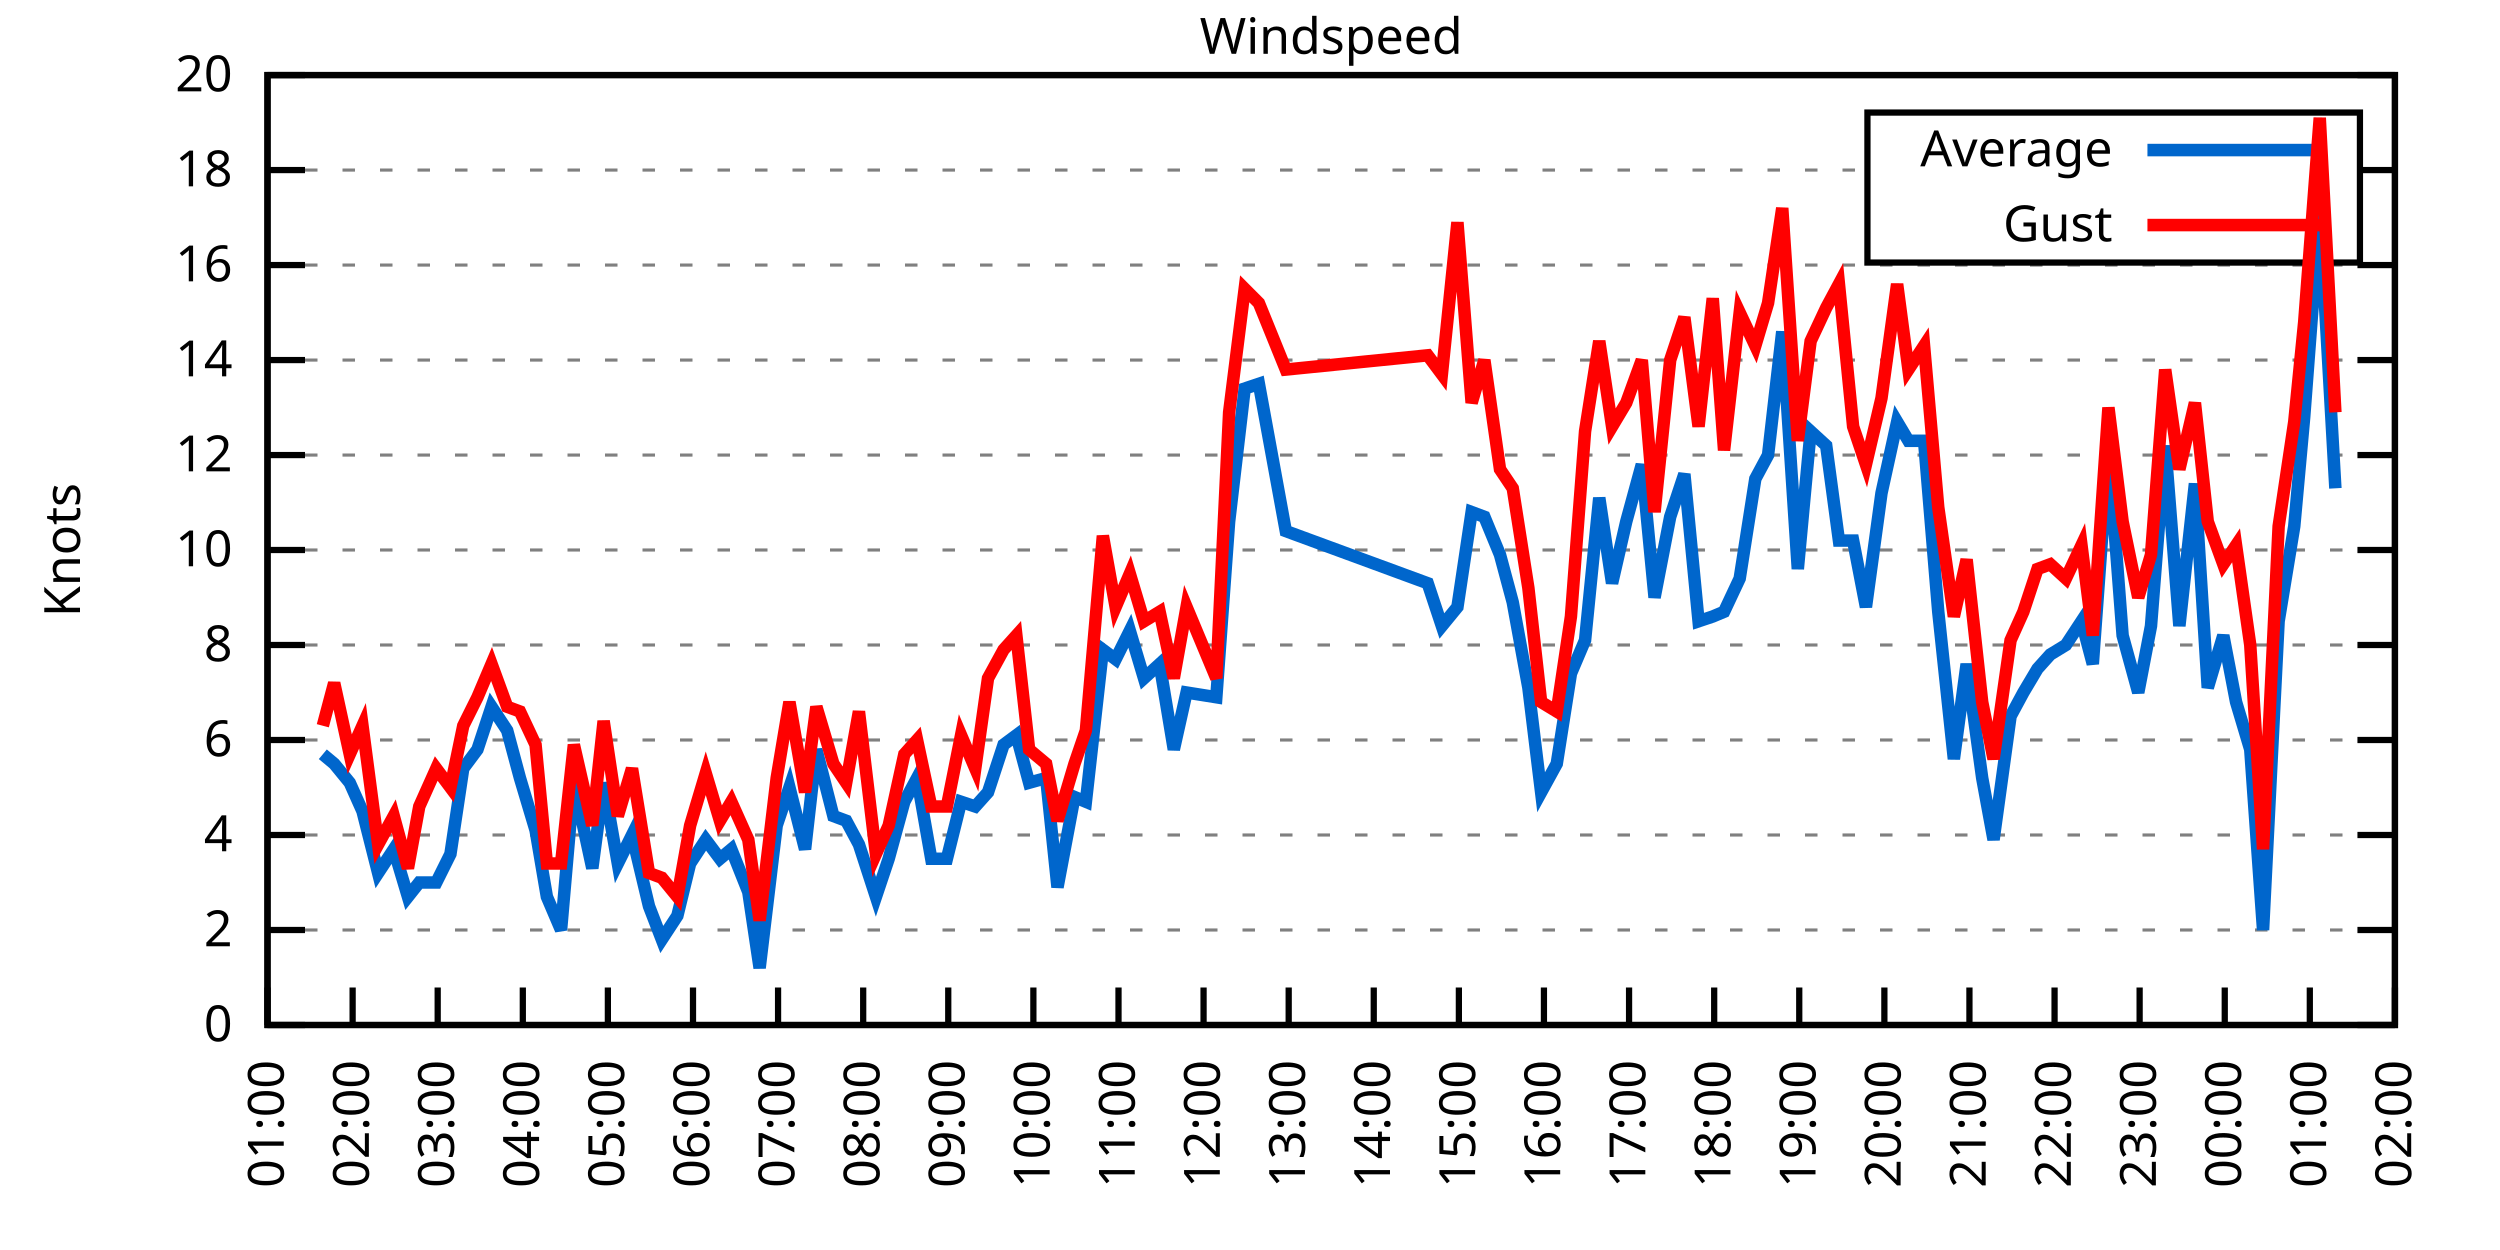
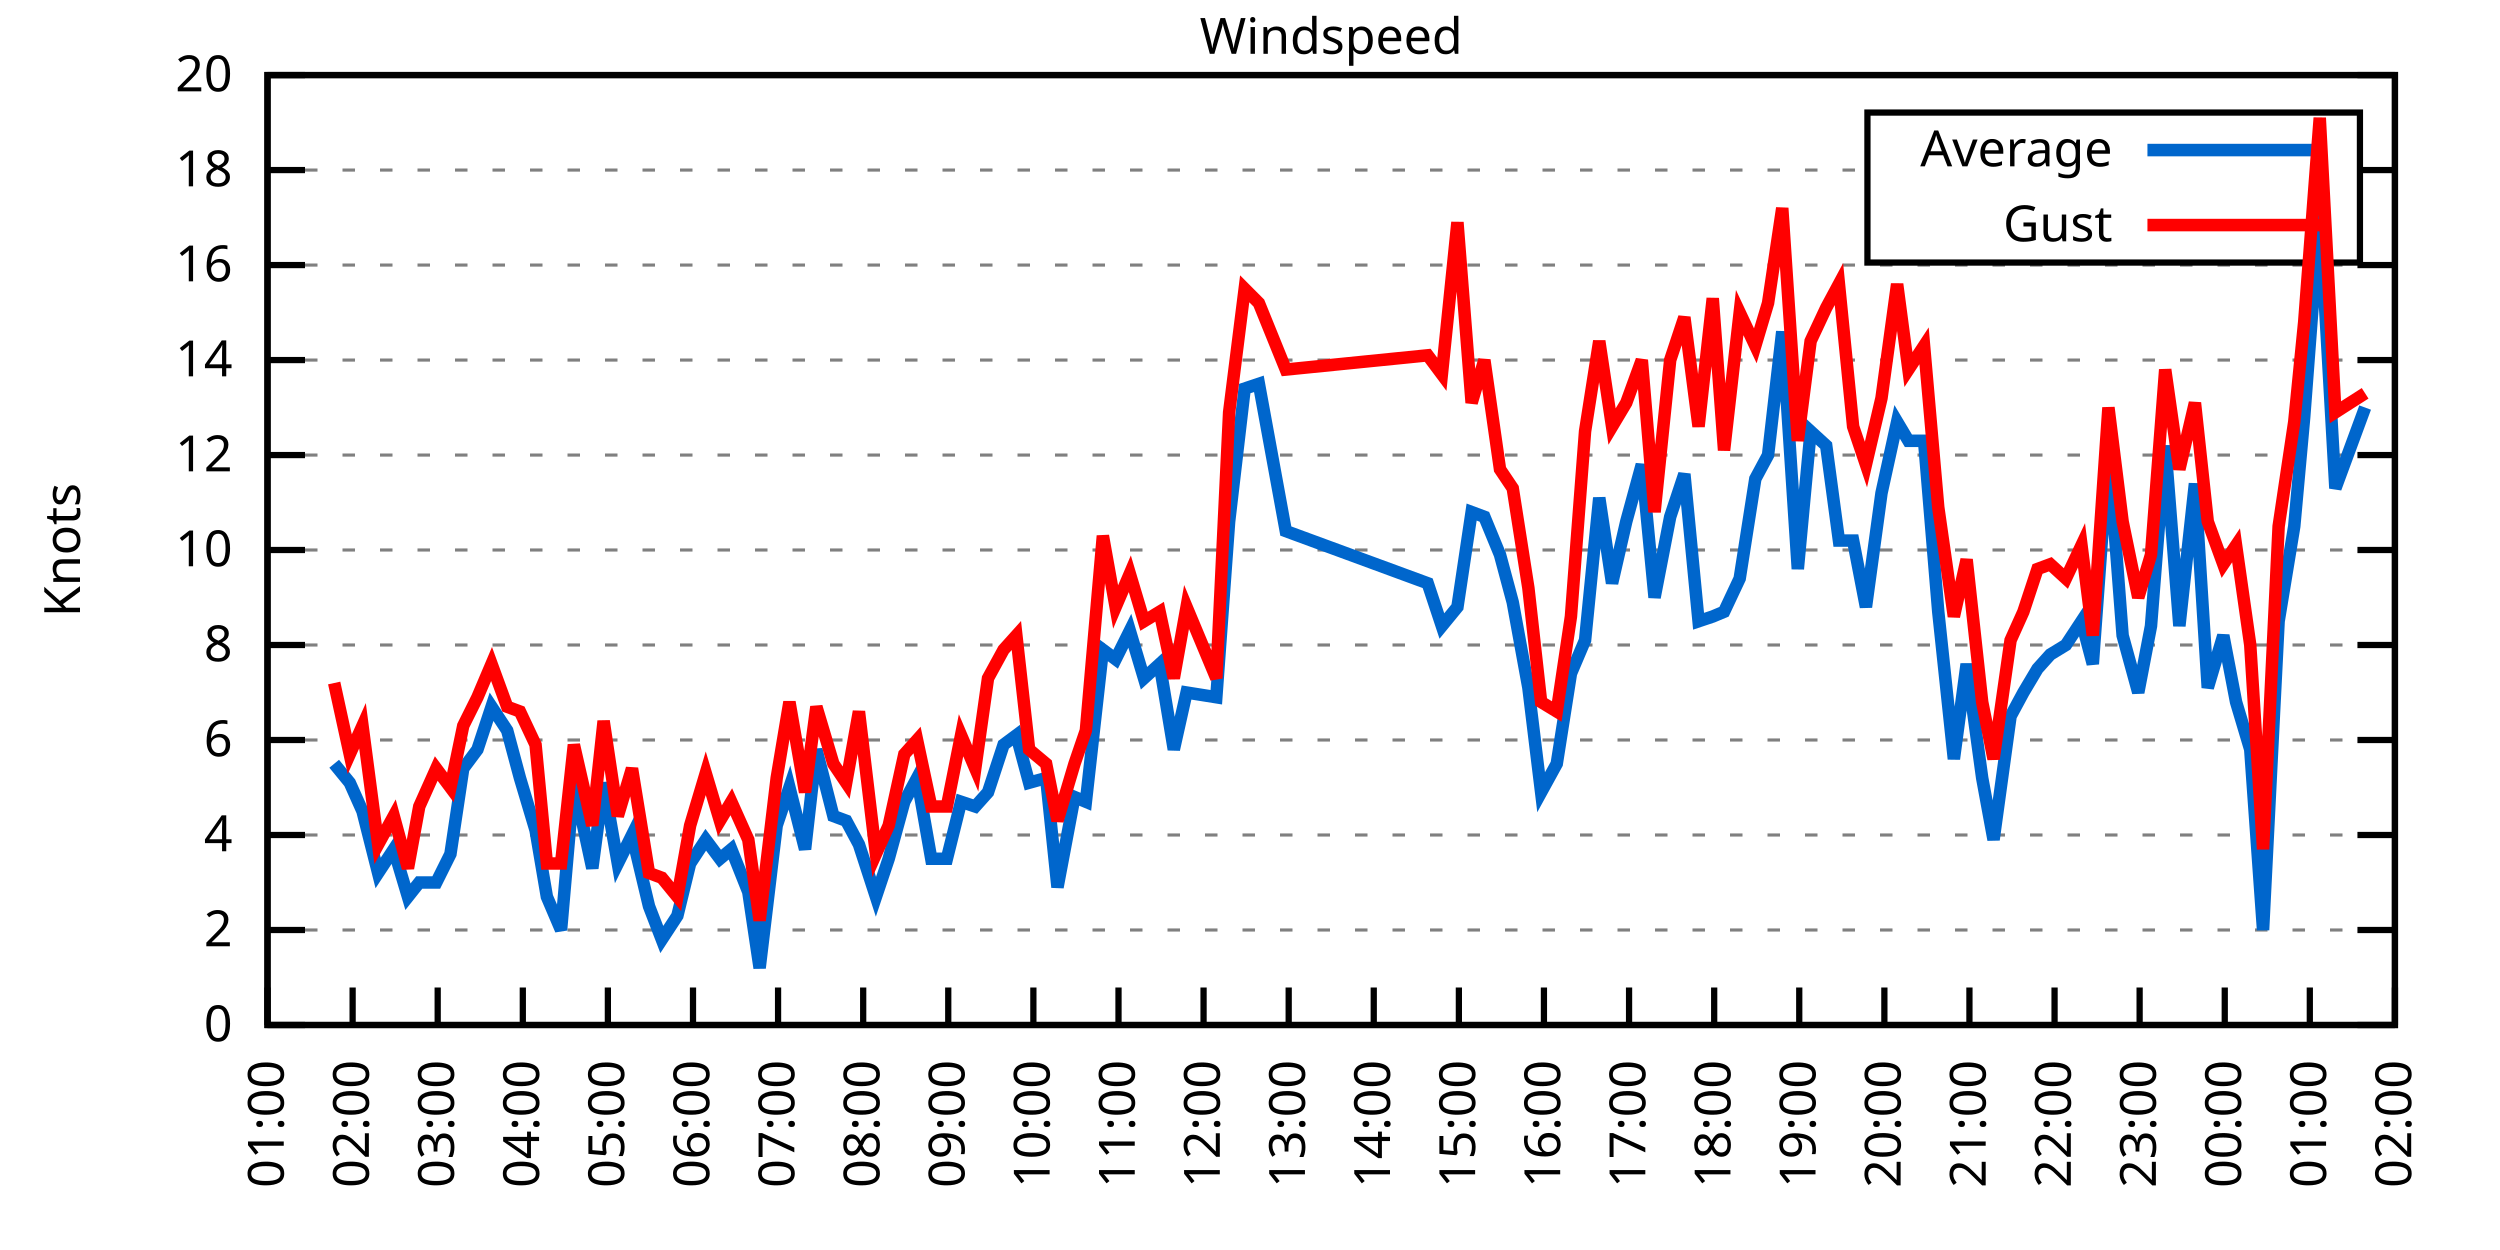
<svg xmlns="http://www.w3.org/2000/svg" xmlns:xlink="http://www.w3.org/1999/xlink" width="400" height="200" viewBox="0 0 400 200">
  <g id="gnuplot_canvas">
    <rect x="0" y="0" width="400" height="200" fill="none" />
    <defs>
      <circle id="gpDot" r="0.5" stroke-width="0.5" stroke="currentColor" />
      <path id="gpPt0" stroke-width="0.333" stroke="currentColor" d="M-1,0 h2 M0,-1 v2" />
      <path id="gpPt1" stroke-width="0.333" stroke="currentColor" d="M-1,-1 L1,1 M1,-1 L-1,1" />
      <path id="gpPt2" stroke-width="0.333" stroke="currentColor" d="M-1,0 L1,0 M0,-1 L0,1 M-1,-1 L1,1 M-1,1 L1,-1" />
      <rect id="gpPt3" stroke-width="0.333" stroke="currentColor" x="-1" y="-1" width="2" height="2" />
      <rect id="gpPt4" stroke-width="0.333" stroke="currentColor" fill="currentColor" x="-1" y="-1" width="2" height="2" />
      <circle id="gpPt5" stroke-width="0.333" stroke="currentColor" cx="0" cy="0" r="1" />
      <use xlink:href="#gpPt5" id="gpPt6" fill="currentColor" stroke="none" />
      <path id="gpPt7" stroke-width="0.333" stroke="currentColor" d="M0,-1.33 L-1.33,0.67 L1.33,0.67 z" />
      <use xlink:href="#gpPt7" id="gpPt8" fill="currentColor" stroke="none" />
      <use xlink:href="#gpPt7" id="gpPt9" stroke="currentColor" transform="rotate(180)" />
      <use xlink:href="#gpPt9" id="gpPt10" fill="currentColor" stroke="none" />
      <use xlink:href="#gpPt3" id="gpPt11" stroke="currentColor" transform="rotate(45)" />
      <use xlink:href="#gpPt11" id="gpPt12" fill="currentColor" stroke="none" />
      <path id="gpPt13" stroke-width="0.333" stroke="currentColor" d="M0,1.330 L1.265,0.411 L0.782,-1.067 L-0.782,-1.076 L-1.265,0.411 z" />
      <use xlink:href="#gpPt13" id="gpPt14" fill="currentColor" stroke="none" />
      <filter id="textbox" filterUnits="objectBoundingBox" x="0" y="0" height="1" width="1">
        <feFlood flood-color="white" flood-opacity="1" result="bgnd" />
        <feComposite in="SourceGraphic" in2="bgnd" operator="atop" />
      </filter>
      <filter id="greybox" filterUnits="objectBoundingBox" x="0" y="0" height="1" width="1">
        <feFlood flood-color="lightgrey" flood-opacity="1" result="grey" />
        <feComposite in="SourceGraphic" in2="grey" operator="atop" />
      </filter>
    </defs>
    <g fill="none" color="white" stroke="currentColor" stroke-width="1.00" stroke-linecap="butt" stroke-linejoin="miter">
</g>
    <g fill="none" color="black" stroke="currentColor" stroke-width="1.00" stroke-linecap="butt" stroke-linejoin="miter">
      <g stroke="none" shape-rendering="crispEdges">
        <polygon fill="rgb(255, 255, 255)" points="42.80,164.00 383.18,164.00 383.18,12.02 42.80,12.02 " />
      </g>
    </g>
    <g fill="none" color="black" stroke="currentColor" stroke-width="1.00" stroke-linecap="butt" stroke-linejoin="miter">
</g>
    <g fill="none" color="black" stroke="black" stroke-width="0.50" stroke-linecap="butt" stroke-linejoin="miter">
</g>
    <g fill="none" color="gray" stroke="currentColor" stroke-width="0.50" stroke-linecap="butt" stroke-linejoin="miter">
      <path stroke="gray" stroke-dasharray="2,4" class="gridline" d="M42.80,164.00 L383.19,164.00  " />
    </g>
    <g fill="none" color="gray" stroke="gray" stroke-width="1.00" stroke-linecap="butt" stroke-linejoin="miter">
</g>
    <g fill="none" color="black" stroke="currentColor" stroke-width="1.00" stroke-linecap="butt" stroke-linejoin="miter">
      <path stroke="black" d="M42.80,164.00 L48.80,164.00 M383.19,164.00 L377.19,164.00  " />
      <g transform="translate(37.20,166.60)" stroke="none" fill="black" font-family="Sans" font-size="8.00" text-anchor="end">
        <text>
          <tspan font-family="Sans"> 0</tspan>
        </text>
      </g>
    </g>
    <g fill="none" color="black" stroke="currentColor" stroke-width="1.00" stroke-linecap="butt" stroke-linejoin="miter">
</g>
    <g fill="none" color="black" stroke="black" stroke-width="0.50" stroke-linecap="butt" stroke-linejoin="miter">
</g>
    <g fill="none" color="gray" stroke="currentColor" stroke-width="0.50" stroke-linecap="butt" stroke-linejoin="miter">
      <path stroke="gray" stroke-dasharray="2,4" class="gridline" d="M42.80,148.80 L383.19,148.80  " />
    </g>
    <g fill="none" color="gray" stroke="gray" stroke-width="1.00" stroke-linecap="butt" stroke-linejoin="miter">
</g>
    <g fill="none" color="black" stroke="currentColor" stroke-width="1.00" stroke-linecap="butt" stroke-linejoin="miter">
      <path stroke="black" d="M42.80,148.80 L48.80,148.80 M383.19,148.80 L377.19,148.80  " />
      <g transform="translate(37.20,151.40)" stroke="none" fill="black" font-family="Sans" font-size="8.00" text-anchor="end">
        <text>
          <tspan font-family="Sans"> 2</tspan>
        </text>
      </g>
    </g>
    <g fill="none" color="black" stroke="currentColor" stroke-width="1.00" stroke-linecap="butt" stroke-linejoin="miter">
</g>
    <g fill="none" color="black" stroke="black" stroke-width="0.50" stroke-linecap="butt" stroke-linejoin="miter">
</g>
    <g fill="none" color="gray" stroke="currentColor" stroke-width="0.50" stroke-linecap="butt" stroke-linejoin="miter">
      <path stroke="gray" stroke-dasharray="2,4" class="gridline" d="M42.80,133.60 L383.19,133.60  " />
    </g>
    <g fill="none" color="gray" stroke="gray" stroke-width="1.00" stroke-linecap="butt" stroke-linejoin="miter">
</g>
    <g fill="none" color="black" stroke="currentColor" stroke-width="1.00" stroke-linecap="butt" stroke-linejoin="miter">
      <path stroke="black" d="M42.80,133.60 L48.80,133.60 M383.19,133.60 L377.19,133.60  " />
      <g transform="translate(37.20,136.20)" stroke="none" fill="black" font-family="Sans" font-size="8.00" text-anchor="end">
        <text>
          <tspan font-family="Sans"> 4</tspan>
        </text>
      </g>
    </g>
    <g fill="none" color="black" stroke="currentColor" stroke-width="1.00" stroke-linecap="butt" stroke-linejoin="miter">
</g>
    <g fill="none" color="black" stroke="black" stroke-width="0.50" stroke-linecap="butt" stroke-linejoin="miter">
</g>
    <g fill="none" color="gray" stroke="currentColor" stroke-width="0.50" stroke-linecap="butt" stroke-linejoin="miter">
      <path stroke="gray" stroke-dasharray="2,4" class="gridline" d="M42.80,118.40 L383.19,118.40  " />
    </g>
    <g fill="none" color="gray" stroke="gray" stroke-width="1.00" stroke-linecap="butt" stroke-linejoin="miter">
</g>
    <g fill="none" color="black" stroke="currentColor" stroke-width="1.00" stroke-linecap="butt" stroke-linejoin="miter">
      <path stroke="black" d="M42.80,118.40 L48.80,118.40 M383.19,118.40 L377.19,118.40  " />
      <g transform="translate(37.20,121.00)" stroke="none" fill="black" font-family="Sans" font-size="8.00" text-anchor="end">
        <text>
          <tspan font-family="Sans"> 6</tspan>
        </text>
      </g>
    </g>
    <g fill="none" color="black" stroke="currentColor" stroke-width="1.00" stroke-linecap="butt" stroke-linejoin="miter">
</g>
    <g fill="none" color="black" stroke="black" stroke-width="0.50" stroke-linecap="butt" stroke-linejoin="miter">
</g>
    <g fill="none" color="gray" stroke="currentColor" stroke-width="0.50" stroke-linecap="butt" stroke-linejoin="miter">
      <path stroke="gray" stroke-dasharray="2,4" class="gridline" d="M42.80,103.20 L383.19,103.20  " />
    </g>
    <g fill="none" color="gray" stroke="gray" stroke-width="1.00" stroke-linecap="butt" stroke-linejoin="miter">
</g>
    <g fill="none" color="black" stroke="currentColor" stroke-width="1.00" stroke-linecap="butt" stroke-linejoin="miter">
      <path stroke="black" d="M42.80,103.20 L48.80,103.20 M383.19,103.20 L377.19,103.20  " />
      <g transform="translate(37.20,105.80)" stroke="none" fill="black" font-family="Sans" font-size="8.00" text-anchor="end">
        <text>
          <tspan font-family="Sans"> 8</tspan>
        </text>
      </g>
    </g>
    <g fill="none" color="black" stroke="currentColor" stroke-width="1.00" stroke-linecap="butt" stroke-linejoin="miter">
</g>
    <g fill="none" color="black" stroke="black" stroke-width="0.50" stroke-linecap="butt" stroke-linejoin="miter">
</g>
    <g fill="none" color="gray" stroke="currentColor" stroke-width="0.50" stroke-linecap="butt" stroke-linejoin="miter">
      <path stroke="gray" stroke-dasharray="2,4" class="gridline" d="M42.80,88.00 L383.19,88.00  " />
    </g>
    <g fill="none" color="gray" stroke="gray" stroke-width="1.00" stroke-linecap="butt" stroke-linejoin="miter">
</g>
    <g fill="none" color="black" stroke="currentColor" stroke-width="1.00" stroke-linecap="butt" stroke-linejoin="miter">
      <path stroke="black" d="M42.80,88.00 L48.80,88.00 M383.19,88.00 L377.19,88.00  " />
      <g transform="translate(37.20,90.60)" stroke="none" fill="black" font-family="Sans" font-size="8.00" text-anchor="end">
        <text>
          <tspan font-family="Sans"> 10</tspan>
        </text>
      </g>
    </g>
    <g fill="none" color="black" stroke="currentColor" stroke-width="1.00" stroke-linecap="butt" stroke-linejoin="miter">
</g>
    <g fill="none" color="black" stroke="black" stroke-width="0.50" stroke-linecap="butt" stroke-linejoin="miter">
</g>
    <g fill="none" color="gray" stroke="currentColor" stroke-width="0.50" stroke-linecap="butt" stroke-linejoin="miter">
      <path stroke="gray" stroke-dasharray="2,4" class="gridline" d="M42.80,72.81 L383.19,72.81  " />
    </g>
    <g fill="none" color="gray" stroke="gray" stroke-width="1.00" stroke-linecap="butt" stroke-linejoin="miter">
</g>
    <g fill="none" color="black" stroke="currentColor" stroke-width="1.00" stroke-linecap="butt" stroke-linejoin="miter">
      <path stroke="black" d="M42.80,72.81 L48.80,72.81 M383.19,72.81 L377.19,72.81  " />
      <g transform="translate(37.20,75.41)" stroke="none" fill="black" font-family="Sans" font-size="8.00" text-anchor="end">
        <text>
          <tspan font-family="Sans"> 12</tspan>
        </text>
      </g>
    </g>
    <g fill="none" color="black" stroke="currentColor" stroke-width="1.00" stroke-linecap="butt" stroke-linejoin="miter">
</g>
    <g fill="none" color="black" stroke="black" stroke-width="0.50" stroke-linecap="butt" stroke-linejoin="miter">
</g>
    <g fill="none" color="gray" stroke="currentColor" stroke-width="0.50" stroke-linecap="butt" stroke-linejoin="miter">
      <path stroke="gray" stroke-dasharray="2,4" class="gridline" d="M42.80,57.61 L383.19,57.61  " />
    </g>
    <g fill="none" color="gray" stroke="gray" stroke-width="1.00" stroke-linecap="butt" stroke-linejoin="miter">
</g>
    <g fill="none" color="black" stroke="currentColor" stroke-width="1.00" stroke-linecap="butt" stroke-linejoin="miter">
      <path stroke="black" d="M42.80,57.61 L48.80,57.61 M383.19,57.61 L377.19,57.61  " />
      <g transform="translate(37.20,60.21)" stroke="none" fill="black" font-family="Sans" font-size="8.00" text-anchor="end">
        <text>
          <tspan font-family="Sans"> 14</tspan>
        </text>
      </g>
    </g>
    <g fill="none" color="black" stroke="currentColor" stroke-width="1.00" stroke-linecap="butt" stroke-linejoin="miter">
</g>
    <g fill="none" color="black" stroke="black" stroke-width="0.50" stroke-linecap="butt" stroke-linejoin="miter">
</g>
    <g fill="none" color="gray" stroke="currentColor" stroke-width="0.50" stroke-linecap="butt" stroke-linejoin="miter">
      <path stroke="gray" stroke-dasharray="2,4" class="gridline" d="M42.80,42.41 L383.19,42.41  " />
    </g>
    <g fill="none" color="gray" stroke="gray" stroke-width="1.00" stroke-linecap="butt" stroke-linejoin="miter">
</g>
    <g fill="none" color="black" stroke="currentColor" stroke-width="1.00" stroke-linecap="butt" stroke-linejoin="miter">
      <path stroke="black" d="M42.80,42.41 L48.80,42.41 M383.19,42.41 L377.19,42.41  " />
      <g transform="translate(37.20,45.01)" stroke="none" fill="black" font-family="Sans" font-size="8.00" text-anchor="end">
        <text>
          <tspan font-family="Sans"> 16</tspan>
        </text>
      </g>
    </g>
    <g fill="none" color="black" stroke="currentColor" stroke-width="1.00" stroke-linecap="butt" stroke-linejoin="miter">
</g>
    <g fill="none" color="black" stroke="black" stroke-width="0.50" stroke-linecap="butt" stroke-linejoin="miter">
</g>
    <g fill="none" color="gray" stroke="currentColor" stroke-width="0.50" stroke-linecap="butt" stroke-linejoin="miter">
      <path stroke="gray" stroke-dasharray="2,4" class="gridline" d="M42.80,27.21 L298.79,27.21 M377.59,27.21 L383.19,27.21  " />
    </g>
    <g fill="none" color="gray" stroke="gray" stroke-width="1.00" stroke-linecap="butt" stroke-linejoin="miter">
</g>
    <g fill="none" color="black" stroke="currentColor" stroke-width="1.00" stroke-linecap="butt" stroke-linejoin="miter">
      <path stroke="black" d="M42.80,27.21 L48.80,27.21 M383.19,27.21 L377.19,27.21  " />
      <g transform="translate(37.20,29.81)" stroke="none" fill="black" font-family="Sans" font-size="8.00" text-anchor="end">
        <text>
          <tspan font-family="Sans"> 18</tspan>
        </text>
      </g>
    </g>
    <g fill="none" color="black" stroke="currentColor" stroke-width="1.00" stroke-linecap="butt" stroke-linejoin="miter">
</g>
    <g fill="none" color="black" stroke="black" stroke-width="0.50" stroke-linecap="butt" stroke-linejoin="miter">
</g>
    <g fill="none" color="gray" stroke="currentColor" stroke-width="0.50" stroke-linecap="butt" stroke-linejoin="miter">
      <path stroke="gray" stroke-dasharray="2,4" class="gridline" d="M42.80,12.01 L383.19,12.01  " />
    </g>
    <g fill="none" color="gray" stroke="gray" stroke-width="1.00" stroke-linecap="butt" stroke-linejoin="miter">
</g>
    <g fill="none" color="black" stroke="currentColor" stroke-width="1.00" stroke-linecap="butt" stroke-linejoin="miter">
      <path stroke="black" d="M42.80,12.01 L48.80,12.01 M383.19,12.01 L377.19,12.01  " />
      <g transform="translate(37.20,14.61)" stroke="none" fill="black" font-family="Sans" font-size="8.00" text-anchor="end">
        <text>
          <tspan font-family="Sans"> 20</tspan>
        </text>
      </g>
    </g>
    <g fill="none" color="black" stroke="currentColor" stroke-width="1.00" stroke-linecap="butt" stroke-linejoin="miter">
      <path stroke="black" d="M42.80,164.00 L42.80,158.00  " />
      <g transform="translate(45.40,169.60) rotate(270.00)" stroke="none" fill="black" font-family="Sans" font-size="8.00" text-anchor="end">
        <text>
          <tspan font-family="Sans">01:00</tspan>
        </text>
      </g>
    </g>
    <g fill="none" color="black" stroke="currentColor" stroke-width="1.00" stroke-linecap="butt" stroke-linejoin="miter">
      <path stroke="black" d="M56.42,164.00 L56.42,158.00  " />
      <g transform="translate(59.02,169.60) rotate(270.00)" stroke="none" fill="black" font-family="Sans" font-size="8.00" text-anchor="end">
        <text>
          <tspan font-family="Sans">02:00</tspan>
        </text>
      </g>
    </g>
    <g fill="none" color="black" stroke="currentColor" stroke-width="1.00" stroke-linecap="butt" stroke-linejoin="miter">
      <path stroke="black" d="M70.03,164.00 L70.03,158.00  " />
      <g transform="translate(72.63,169.60) rotate(270.00)" stroke="none" fill="black" font-family="Sans" font-size="8.00" text-anchor="end">
        <text>
          <tspan font-family="Sans">03:00</tspan>
        </text>
      </g>
    </g>
    <g fill="none" color="black" stroke="currentColor" stroke-width="1.00" stroke-linecap="butt" stroke-linejoin="miter">
      <path stroke="black" d="M83.65,164.00 L83.65,158.00  " />
      <g transform="translate(86.25,169.60) rotate(270.00)" stroke="none" fill="black" font-family="Sans" font-size="8.00" text-anchor="end">
        <text>
          <tspan font-family="Sans">04:00</tspan>
        </text>
      </g>
    </g>
    <g fill="none" color="black" stroke="currentColor" stroke-width="1.00" stroke-linecap="butt" stroke-linejoin="miter">
      <path stroke="black" d="M97.26,164.00 L97.26,158.00  " />
      <g transform="translate(99.86,169.60) rotate(270.00)" stroke="none" fill="black" font-family="Sans" font-size="8.00" text-anchor="end">
        <text>
          <tspan font-family="Sans">05:00</tspan>
        </text>
      </g>
    </g>
    <g fill="none" color="black" stroke="currentColor" stroke-width="1.00" stroke-linecap="butt" stroke-linejoin="miter">
      <path stroke="black" d="M110.88,164.00 L110.88,158.00  " />
      <g transform="translate(113.48,169.60) rotate(270.00)" stroke="none" fill="black" font-family="Sans" font-size="8.00" text-anchor="end">
        <text>
          <tspan font-family="Sans">06:00</tspan>
        </text>
      </g>
    </g>
    <g fill="none" color="black" stroke="currentColor" stroke-width="1.00" stroke-linecap="butt" stroke-linejoin="miter">
      <path stroke="black" d="M124.49,164.00 L124.49,158.00  " />
      <g transform="translate(127.09,169.60) rotate(270.00)" stroke="none" fill="black" font-family="Sans" font-size="8.00" text-anchor="end">
        <text>
          <tspan font-family="Sans">07:00</tspan>
        </text>
      </g>
    </g>
    <g fill="none" color="black" stroke="currentColor" stroke-width="1.00" stroke-linecap="butt" stroke-linejoin="miter">
      <path stroke="black" d="M138.11,164.00 L138.11,158.00  " />
      <g transform="translate(140.71,169.60) rotate(270.00)" stroke="none" fill="black" font-family="Sans" font-size="8.00" text-anchor="end">
        <text>
          <tspan font-family="Sans">08:00</tspan>
        </text>
      </g>
    </g>
    <g fill="none" color="black" stroke="currentColor" stroke-width="1.00" stroke-linecap="butt" stroke-linejoin="miter">
      <path stroke="black" d="M151.72,164.00 L151.72,158.00  " />
      <g transform="translate(154.32,169.60) rotate(270.00)" stroke="none" fill="black" font-family="Sans" font-size="8.00" text-anchor="end">
        <text>
          <tspan font-family="Sans">09:00</tspan>
        </text>
      </g>
    </g>
    <g fill="none" color="black" stroke="currentColor" stroke-width="1.00" stroke-linecap="butt" stroke-linejoin="miter">
      <path stroke="black" d="M165.34,164.00 L165.34,158.00  " />
      <g transform="translate(167.94,169.60) rotate(270.00)" stroke="none" fill="black" font-family="Sans" font-size="8.00" text-anchor="end">
        <text>
          <tspan font-family="Sans">10:00</tspan>
        </text>
      </g>
    </g>
    <g fill="none" color="black" stroke="currentColor" stroke-width="1.00" stroke-linecap="butt" stroke-linejoin="miter">
      <path stroke="black" d="M178.96,164.00 L178.96,158.00  " />
      <g transform="translate(181.56,169.60) rotate(270.00)" stroke="none" fill="black" font-family="Sans" font-size="8.00" text-anchor="end">
        <text>
          <tspan font-family="Sans">11:00</tspan>
        </text>
      </g>
    </g>
    <g fill="none" color="black" stroke="currentColor" stroke-width="1.00" stroke-linecap="butt" stroke-linejoin="miter">
      <path stroke="black" d="M192.57,164.00 L192.57,158.00  " />
      <g transform="translate(195.17,169.60) rotate(270.00)" stroke="none" fill="black" font-family="Sans" font-size="8.00" text-anchor="end">
        <text>
          <tspan font-family="Sans">12:00</tspan>
        </text>
      </g>
    </g>
    <g fill="none" color="black" stroke="currentColor" stroke-width="1.00" stroke-linecap="butt" stroke-linejoin="miter">
      <path stroke="black" d="M206.19,164.00 L206.19,158.00  " />
      <g transform="translate(208.79,169.60) rotate(270.00)" stroke="none" fill="black" font-family="Sans" font-size="8.00" text-anchor="end">
        <text>
          <tspan font-family="Sans">13:00</tspan>
        </text>
      </g>
    </g>
    <g fill="none" color="black" stroke="currentColor" stroke-width="1.00" stroke-linecap="butt" stroke-linejoin="miter">
      <path stroke="black" d="M219.80,164.00 L219.80,158.00  " />
      <g transform="translate(222.40,169.60) rotate(270.00)" stroke="none" fill="black" font-family="Sans" font-size="8.00" text-anchor="end">
        <text>
          <tspan font-family="Sans">14:00</tspan>
        </text>
      </g>
    </g>
    <g fill="none" color="black" stroke="currentColor" stroke-width="1.00" stroke-linecap="butt" stroke-linejoin="miter">
      <path stroke="black" d="M233.42,164.00 L233.42,158.00  " />
      <g transform="translate(236.02,169.60) rotate(270.00)" stroke="none" fill="black" font-family="Sans" font-size="8.00" text-anchor="end">
        <text>
          <tspan font-family="Sans">15:00</tspan>
        </text>
      </g>
    </g>
    <g fill="none" color="black" stroke="currentColor" stroke-width="1.00" stroke-linecap="butt" stroke-linejoin="miter">
      <path stroke="black" d="M247.03,164.00 L247.03,158.00  " />
      <g transform="translate(249.63,169.60) rotate(270.00)" stroke="none" fill="black" font-family="Sans" font-size="8.00" text-anchor="end">
        <text>
          <tspan font-family="Sans">16:00</tspan>
        </text>
      </g>
    </g>
    <g fill="none" color="black" stroke="currentColor" stroke-width="1.00" stroke-linecap="butt" stroke-linejoin="miter">
      <path stroke="black" d="M260.65,164.00 L260.65,158.00  " />
      <g transform="translate(263.25,169.60) rotate(270.00)" stroke="none" fill="black" font-family="Sans" font-size="8.00" text-anchor="end">
        <text>
          <tspan font-family="Sans">17:00</tspan>
        </text>
      </g>
    </g>
    <g fill="none" color="black" stroke="currentColor" stroke-width="1.00" stroke-linecap="butt" stroke-linejoin="miter">
      <path stroke="black" d="M274.27,164.00 L274.27,158.00  " />
      <g transform="translate(276.87,169.60) rotate(270.00)" stroke="none" fill="black" font-family="Sans" font-size="8.00" text-anchor="end">
        <text>
          <tspan font-family="Sans">18:00</tspan>
        </text>
      </g>
    </g>
    <g fill="none" color="black" stroke="currentColor" stroke-width="1.00" stroke-linecap="butt" stroke-linejoin="miter">
      <path stroke="black" d="M287.88,164.00 L287.88,158.00  " />
      <g transform="translate(290.48,169.60) rotate(270.00)" stroke="none" fill="black" font-family="Sans" font-size="8.00" text-anchor="end">
        <text>
          <tspan font-family="Sans">19:00</tspan>
        </text>
      </g>
    </g>
    <g fill="none" color="black" stroke="currentColor" stroke-width="1.00" stroke-linecap="butt" stroke-linejoin="miter">
      <path stroke="black" d="M301.50,164.00 L301.50,158.00  " />
      <g transform="translate(304.10,169.60) rotate(270.00)" stroke="none" fill="black" font-family="Sans" font-size="8.00" text-anchor="end">
        <text>
          <tspan font-family="Sans">20:00</tspan>
        </text>
      </g>
    </g>
    <g fill="none" color="black" stroke="currentColor" stroke-width="1.00" stroke-linecap="butt" stroke-linejoin="miter">
      <path stroke="black" d="M315.11,164.00 L315.11,158.00  " />
      <g transform="translate(317.71,169.60) rotate(270.00)" stroke="none" fill="black" font-family="Sans" font-size="8.00" text-anchor="end">
        <text>
          <tspan font-family="Sans">21:00</tspan>
        </text>
      </g>
    </g>
    <g fill="none" color="black" stroke="currentColor" stroke-width="1.00" stroke-linecap="butt" stroke-linejoin="miter">
      <path stroke="black" d="M328.73,164.00 L328.73,158.00  " />
      <g transform="translate(331.33,169.60) rotate(270.00)" stroke="none" fill="black" font-family="Sans" font-size="8.00" text-anchor="end">
        <text>
          <tspan font-family="Sans">22:00</tspan>
        </text>
      </g>
    </g>
    <g fill="none" color="black" stroke="currentColor" stroke-width="1.00" stroke-linecap="butt" stroke-linejoin="miter">
      <path stroke="black" d="M342.34,164.00 L342.34,158.00  " />
      <g transform="translate(344.94,169.60) rotate(270.00)" stroke="none" fill="black" font-family="Sans" font-size="8.00" text-anchor="end">
        <text>
          <tspan font-family="Sans">23:00</tspan>
        </text>
      </g>
    </g>
    <g fill="none" color="black" stroke="currentColor" stroke-width="1.00" stroke-linecap="butt" stroke-linejoin="miter">
      <path stroke="black" d="M355.96,164.00 L355.96,158.00  " />
      <g transform="translate(358.56,169.60) rotate(270.00)" stroke="none" fill="black" font-family="Sans" font-size="8.00" text-anchor="end">
        <text>
          <tspan font-family="Sans">00:00</tspan>
        </text>
      </g>
    </g>
    <g fill="none" color="black" stroke="currentColor" stroke-width="1.00" stroke-linecap="butt" stroke-linejoin="miter">
      <path stroke="black" d="M369.57,164.00 L369.57,158.00  " />
      <g transform="translate(372.17,169.60) rotate(270.00)" stroke="none" fill="black" font-family="Sans" font-size="8.00" text-anchor="end">
        <text>
          <tspan font-family="Sans">01:00</tspan>
        </text>
      </g>
    </g>
    <g fill="none" color="black" stroke="currentColor" stroke-width="1.00" stroke-linecap="butt" stroke-linejoin="miter">
      <path stroke="black" d="M383.19,164.00 L383.19,158.00  " />
      <g transform="translate(385.79,169.60) rotate(270.00)" stroke="none" fill="black" font-family="Sans" font-size="8.00" text-anchor="end">
        <text>
          <tspan font-family="Sans">02:00</tspan>
        </text>
      </g>
    </g>
    <g fill="none" color="black" stroke="currentColor" stroke-width="1.00" stroke-linecap="butt" stroke-linejoin="miter">
</g>
    <g fill="none" color="black" stroke="currentColor" stroke-width="1.00" stroke-linecap="butt" stroke-linejoin="miter">
      <path stroke="black" d="M42.80,12.01 L42.80,164.00 L383.19,164.00 L383.19,12.01 L42.80,12.01 Z  " />
    </g>
    <g fill="none" color="black" stroke="currentColor" stroke-width="1.00" stroke-linecap="butt" stroke-linejoin="miter">
</g>
    <g fill="none" color="black" stroke="currentColor" stroke-width="1.00" stroke-linecap="butt" stroke-linejoin="miter">
      <path stroke="black" d="M298.79,42.01 L298.79,18.01 L377.59,18.01 L377.59,42.01 L298.79,42.01 Z  " />
    </g>
    <g id="Windspeed_plot_1">
      <g fill="none" color="white" stroke="black" stroke-width="2.00" stroke-linecap="butt" stroke-linejoin="miter">
</g>
      <g fill="none" color="black" stroke="currentColor" stroke-width="2.00" stroke-linecap="butt" stroke-linejoin="miter">
        <g transform="translate(337.99,26.61)" stroke="none" fill="black" font-family="Sans" font-size="8.00" text-anchor="end">
          <text>
            <tspan font-family="Sans">Average</tspan>
          </text>
        </g>
      </g>
      <g fill="none" color="black" stroke="currentColor" stroke-width="2.00" stroke-linecap="butt" stroke-linejoin="miter">
-         <path stroke="rgb(  0, 102, 204)" d="M343.59,24.01 L371.99,24.01 M51.65,120.68 L53.47,122.20 L55.96,125.24 L58.00,129.80 L60.50,139.68 L63.00,135.88   L65.27,143.48 L67.08,141.20 L69.80,141.20 L72.07,136.64 L74.12,122.96 L76.39,119.92 L78.65,113.08 L81.15,116.88   L83.19,124.48 L85.69,132.84 L87.50,143.48 L89.77,148.80 L91.82,125.24 L94.77,138.92 L96.58,125.24 L98.85,138.16   L101.12,133.60 L103.84,145.00 L105.89,150.32 L108.38,146.52 L110.42,138.16 L112.92,134.36 L115.19,137.40 L117.01,135.88   L119.73,142.72 L121.54,154.88 L124.27,132.08 L126.31,126.00 L128.81,135.88 L130.62,119.92 L133.34,130.56 L135.39,131.32   L137.43,135.12 L140.15,143.48 L142.19,137.40 L144.69,128.28 L146.73,124.48 L149.00,137.40 L151.50,137.40 L153.77,128.28   L156.04,129.04 L158.08,126.76 L160.57,119.16 L162.62,117.64 L164.66,125.24 L167.38,124.48 L169.20,141.96 L171.92,127.52   L173.74,128.28 L176.46,103.96 L178.50,105.48 L180.77,100.92 L183.04,108.52 L185.54,106.24 L187.81,119.92 L189.85,110.80   L194.61,111.56 L196.66,83.45 L199.15,62.17 L201.42,61.41 L205.73,84.97 L228.43,93.32 L230.70,100.16 L233.19,97.12   L235.46,81.93 L237.50,82.69 L240.00,88.76 L242.04,96.36 L244.54,110.04 L246.58,126.76 L249.08,122.20 L251.35,107.76   L253.61,102.44 L255.88,79.65 L257.93,93.32 L260.20,83.45 L262.69,74.33 L264.73,95.60 L267.23,82.69 L269.50,75.85   L271.77,99.40 L274.04,98.64 L275.85,97.88 L278.35,92.56 L280.85,76.61 L282.89,72.81 L285.16,53.05 L287.65,91.04   L289.70,69.01 L292.19,71.29 L294.23,86.49 L296.50,86.49 L298.55,97.12 L301.04,78.89 L303.54,67.49 L305.35,70.53   L307.85,70.53 L310.12,97.88 L312.62,121.44 L314.66,106.24 L317.15,124.48 L318.97,134.36 L321.69,114.60 L323.74,110.80   L326.00,107.00 L328.05,104.72 L330.54,103.20 L333.04,99.40 L334.85,106.24 L337.35,72.05 L339.62,101.68 L342.12,110.80   L344.16,100.16 L346.43,71.29 L348.70,100.16 L351.19,77.37 L353.24,110.04 L355.73,101.68 L357.77,112.32 L360.04,119.92   L362.09,148.80 L364.58,99.40 L367.08,84.21 L368.67,66.73 L371.16,34.05 L373.66,78.13  " />
+         <path stroke="rgb(  0, 102, 204)" d="M343.59,24.01 L371.99,24.01 M53.47,122.20 L55.96,125.24 L58.00,129.80 L60.50,139.68 L63.00,135.88 L65.27,143.48   L67.08,141.20 L69.80,141.20 L72.07,136.64 L74.12,122.96 L76.39,119.92 L78.65,113.08 L81.15,116.88 L83.19,124.48   L85.69,132.84 L87.50,143.48 L89.77,148.80 L91.82,125.24 L94.77,138.92 L96.58,125.24 L98.85,138.16 L101.12,133.60   L103.84,145.00 L105.89,150.32 L108.38,146.52 L110.42,138.16 L112.92,134.36 L115.19,137.40 L117.01,135.88 L119.73,142.72   L121.54,154.88 L124.27,132.08 L126.31,126.00 L128.81,135.88 L130.62,119.92 L133.34,130.56 L135.39,131.32 L137.43,135.12   L140.15,143.48 L142.19,137.40 L144.69,128.28 L146.73,124.48 L149.00,137.40 L151.50,137.40 L153.77,128.28 L156.04,129.04   L158.08,126.76 L160.57,119.16 L162.62,117.64 L164.66,125.24 L167.38,124.48 L169.20,141.96 L171.92,127.52 L173.74,128.28   L176.46,103.96 L178.50,105.48 L180.77,100.92 L183.04,108.52 L185.54,106.24 L187.81,119.92 L189.85,110.80 L194.61,111.56   L196.66,83.45 L199.15,62.17 L201.42,61.41 L205.73,84.97 L228.43,93.32 L230.70,100.16 L233.19,97.12 L235.46,81.93   L237.50,82.69 L240.00,88.76 L242.04,96.36 L244.54,110.04 L246.58,126.76 L249.08,122.20 L251.35,107.76 L253.61,102.44   L255.88,79.65 L257.93,93.32 L260.20,83.45 L262.69,74.33 L264.73,95.60 L267.23,82.69 L269.50,75.85 L271.77,99.40   L274.04,98.64 L275.85,97.88 L278.35,92.56 L280.85,76.61 L282.89,72.81 L285.16,53.05 L287.65,91.04 L289.70,69.01   L292.19,71.29 L294.23,86.49 L296.50,86.49 L298.55,97.12 L301.04,78.89 L303.54,67.49 L305.35,70.53 L307.85,70.53   L310.12,97.88 L312.62,121.44 L314.66,106.24 L317.15,124.48 L318.97,134.36 L321.69,114.60 L323.74,110.80 L326.00,107.00   L328.05,104.72 L330.54,103.20 L333.04,99.40 L334.85,106.24 L337.35,72.05 L339.62,101.68 L342.12,110.80 L344.16,100.16   L346.43,71.29 L348.70,100.16 L351.19,77.37 L353.24,110.04 L355.73,101.68 L357.77,112.32 L360.04,119.92 L362.09,148.80   L364.58,99.40 L367.08,84.21 L368.67,66.73 L371.16,34.05 L373.66,78.13 L378.42,65.21  " />
      </g>
    </g>
    <g id="Windspeed_plot_2">
      <g fill="none" color="black" stroke="currentColor" stroke-width="2.00" stroke-linecap="butt" stroke-linejoin="miter">
        <g transform="translate(337.99,38.61)" stroke="none" fill="black" font-family="Sans" font-size="8.00" text-anchor="end">
          <text>
            <tspan font-family="Sans">Gust</tspan>
          </text>
        </g>
      </g>
      <g fill="none" color="black" stroke="currentColor" stroke-width="2.00" stroke-linecap="butt" stroke-linejoin="miter">
-         <path stroke="rgb(255,   0,   0)" d="M343.59,36.01 L371.99,36.01 M51.65,116.12 L53.47,109.28 L55.96,120.68 L58.00,116.12 L60.50,135.12 L63.00,130.56   L65.27,138.92 L67.08,129.04 L69.80,122.96 L72.07,126.00 L74.12,116.12 L76.39,111.56 L78.65,106.24 L81.15,113.08   L83.19,113.84 L85.69,119.16 L87.50,138.16 L89.77,138.16 L91.82,119.16 L94.77,132.08 L96.58,115.36 L98.85,130.56   L101.12,122.96 L103.84,139.68 L105.89,140.44 L108.38,143.48 L110.42,132.08 L112.92,123.72 L115.19,131.32 L117.01,128.28   L119.73,134.36 L121.54,147.28 L124.27,124.48 L126.31,112.32 L128.81,126.76 L130.62,113.08 L133.34,122.20 L135.39,125.24   L137.43,113.84 L140.15,136.64 L142.19,132.08 L144.69,120.68 L146.73,118.40 L149.00,129.04 L151.50,129.04 L153.77,117.64   L156.04,122.96 L158.08,108.52 L160.57,103.96 L162.62,101.68 L164.66,119.92 L167.38,122.20 L169.20,131.32 L171.92,122.20   L173.74,116.88 L176.46,85.73 L178.50,97.12 L180.77,91.80 L183.04,99.40 L185.54,97.88 L187.81,108.52 L189.85,97.12   L194.61,108.52 L196.66,65.97 L199.15,46.21 L201.42,48.49 L205.73,59.13 L228.43,56.85 L230.70,59.89 L233.19,35.57   L235.46,64.45 L237.50,57.61 L240.00,75.09 L242.04,78.13 L244.54,94.08 L246.58,112.32 L249.08,113.84 L251.35,98.64   L253.61,69.01 L255.88,54.57 L257.93,68.25 L260.20,64.45 L262.69,57.61 L264.73,81.93 L267.23,57.61 L269.50,50.77   L271.77,68.25 L274.04,47.73 L275.85,72.05 L278.35,50.01 L280.85,55.33 L282.89,48.49 L285.16,33.29 L287.65,70.53   L289.70,54.57 L292.19,49.25 L294.23,45.45 L296.50,68.25 L298.55,74.33 L301.04,63.69 L303.54,45.45 L305.35,59.13   L307.85,55.33 L310.12,81.17 L312.62,98.64 L314.66,89.52 L317.15,112.32 L318.97,121.44 L321.69,102.44 L323.74,97.88   L326.00,91.04 L328.05,90.28 L330.54,92.56 L333.04,87.25 L334.85,101.68 L337.35,65.21 L339.62,83.45 L342.12,95.60   L344.16,88.76 L346.43,59.13 L348.70,75.09 L351.19,64.45 L353.24,83.45 L355.73,90.28 L357.77,87.25 L360.04,103.20   L362.09,135.88 L364.58,84.21 L367.08,67.49 L368.67,51.53 L371.16,18.85 L373.66,65.97  " />
+         <path stroke="rgb(255,   0,   0)" d="M343.59,36.01 L371.99,36.01 M53.47,109.28 L55.96,120.68 L58.00,116.12 L60.50,135.12 L63.00,130.56 L65.27,138.92   L67.08,129.04 L69.80,122.96 L72.07,126.00 L74.12,116.12 L76.39,111.56 L78.65,106.24 L81.15,113.08 L83.19,113.84   L85.69,119.16 L87.50,138.16 L89.77,138.16 L91.82,119.16 L94.77,132.08 L96.58,115.36 L98.85,130.56 L101.12,122.96   L103.84,139.68 L105.89,140.44 L108.38,143.48 L110.42,132.08 L112.92,123.72 L115.19,131.32 L117.01,128.28 L119.73,134.36   L121.54,147.28 L124.27,124.48 L126.31,112.32 L128.81,126.76 L130.62,113.08 L133.34,122.20 L135.39,125.24 L137.43,113.84   L140.15,136.64 L142.19,132.08 L144.69,120.68 L146.73,118.40 L149.00,129.04 L151.50,129.04 L153.77,117.64 L156.04,122.96   L158.08,108.52 L160.57,103.96 L162.62,101.68 L164.66,119.92 L167.38,122.20 L169.20,131.32 L171.92,122.20 L173.74,116.88   L176.46,85.73 L178.50,97.12 L180.77,91.80 L183.04,99.40 L185.54,97.88 L187.81,108.52 L189.85,97.12 L194.61,108.52   L196.66,65.97 L199.15,46.21 L201.42,48.49 L205.73,59.13 L228.43,56.85 L230.70,59.89 L233.19,35.57 L235.46,64.45   L237.50,57.61 L240.00,75.09 L242.04,78.13 L244.54,94.08 L246.58,112.32 L249.08,113.84 L251.35,98.64 L253.61,69.01   L255.88,54.57 L257.93,68.25 L260.20,64.45 L262.69,57.61 L264.73,81.93 L267.23,57.61 L269.50,50.77 L271.77,68.25   L274.04,47.73 L275.85,72.05 L278.35,50.01 L280.85,55.33 L282.89,48.49 L285.16,33.29 L287.65,70.53 L289.70,54.57   L292.19,49.25 L294.23,45.45 L296.50,68.25 L298.55,74.33 L301.04,63.69 L303.54,45.45 L305.35,59.13 L307.85,55.33   L310.12,81.17 L312.62,98.64 L314.66,89.52 L317.15,112.32 L318.97,121.44 L321.69,102.44 L323.74,97.88 L326.00,91.04   L328.05,90.28 L330.54,92.56 L333.04,87.25 L334.85,101.68 L337.35,65.21 L339.62,83.45 L342.12,95.60 L344.16,88.76   L346.43,59.13 L348.70,75.09 L351.19,64.45 L353.24,83.45 L355.73,90.28 L357.77,87.25 L360.04,103.20 L362.09,135.88   L364.58,84.21 L367.08,67.49 L368.67,51.53 L371.16,18.85 L373.66,65.97 L378.42,62.93  " />
      </g>
    </g>
    <g fill="none" color="black" stroke="currentColor" stroke-width="2.00" stroke-linecap="butt" stroke-linejoin="miter">
</g>
    <g fill="none" color="black" stroke="black" stroke-width="1.00" stroke-linecap="butt" stroke-linejoin="miter">
</g>
    <g fill="none" color="black" stroke="currentColor" stroke-width="1.00" stroke-linecap="butt" stroke-linejoin="miter">
      <path stroke="black" d="M42.80,12.01 L42.80,164.00 L383.19,164.00 L383.19,12.01 L42.80,12.01 Z  " />
      <g transform="translate(12.80,88.01) rotate(270.00)" stroke="none" fill="black" font-family="Sans" font-size="8.00" text-anchor="middle">
        <text>
          <tspan font-family="Sans">Knots</tspan>
        </text>
      </g>
    </g>
    <g fill="none" color="black" stroke="currentColor" stroke-width="1.00" stroke-linecap="butt" stroke-linejoin="miter">
</g>
    <g fill="none" color="black" stroke="currentColor" stroke-width="1.00" stroke-linecap="butt" stroke-linejoin="miter">
      <g transform="translate(212.99,8.61)" stroke="none" fill="black" font-family="Sans" font-size="8.00" text-anchor="middle">
        <text>
          <tspan font-family="Sans">Windspeed</tspan>
        </text>
      </g>
    </g>
    <g fill="none" color="black" stroke="currentColor" stroke-width="1.00" stroke-linecap="butt" stroke-linejoin="miter">
</g>
  </g>
</svg>
